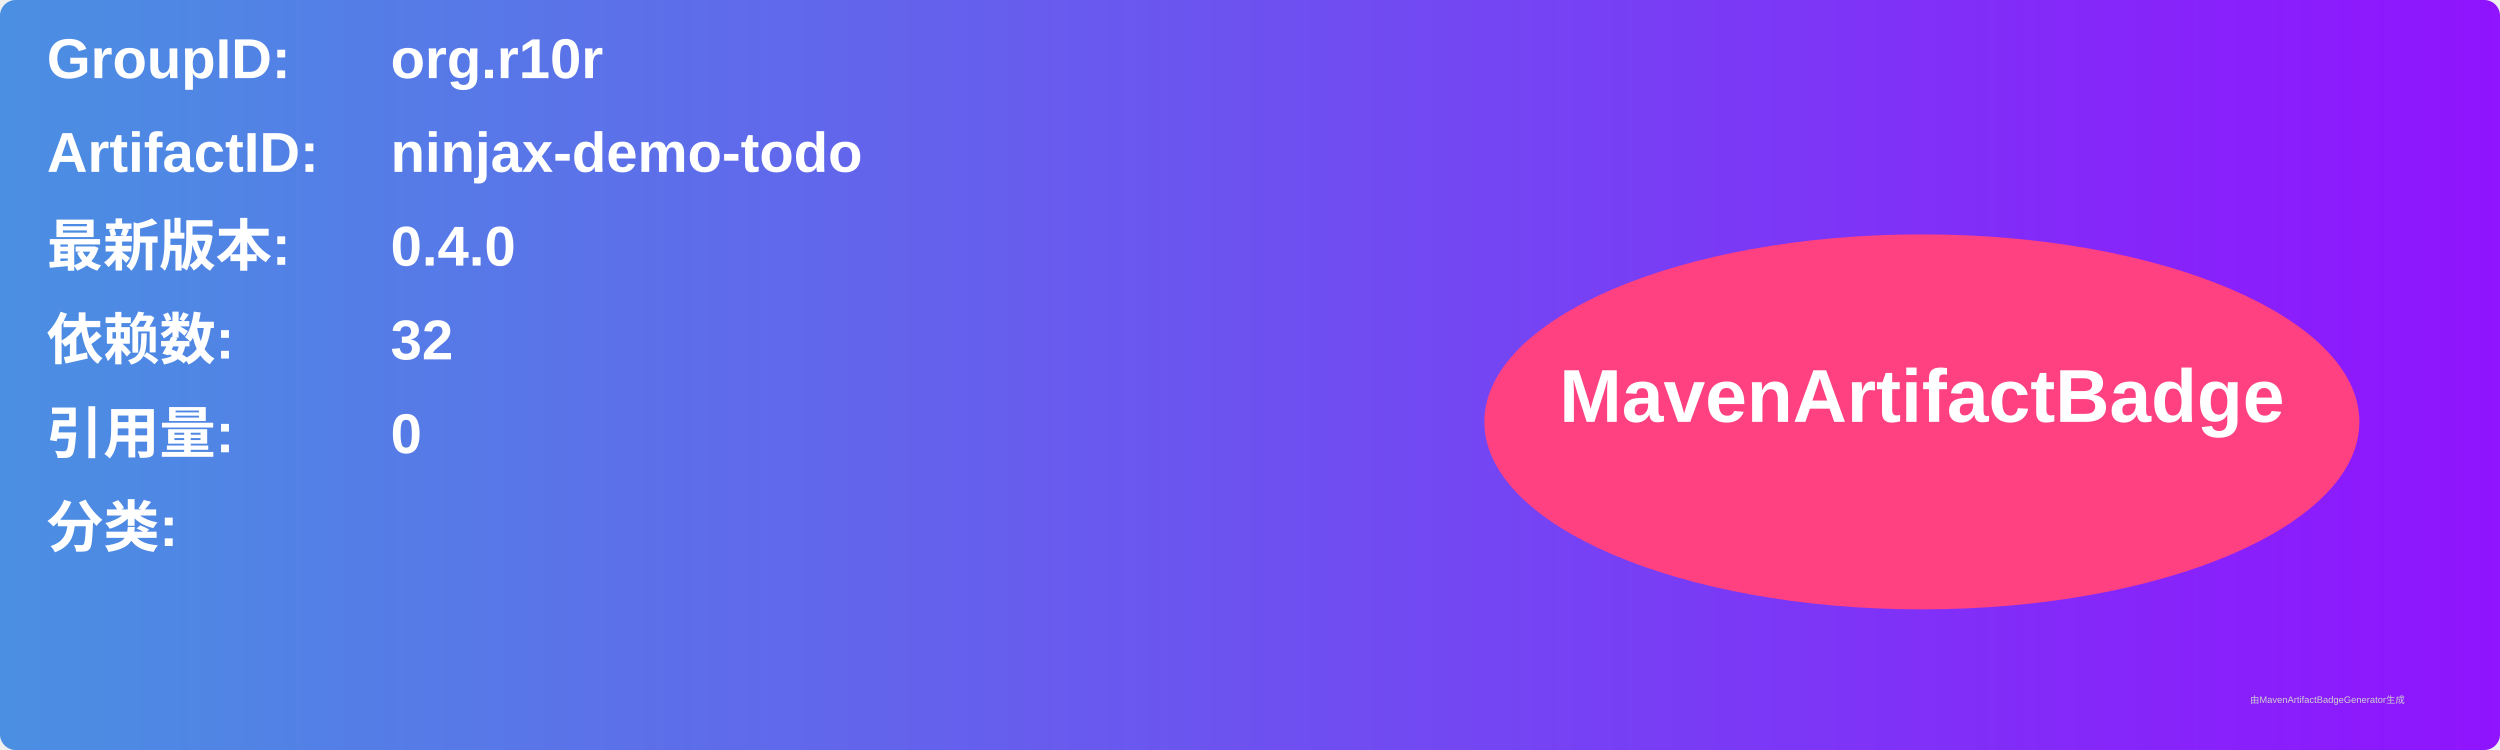
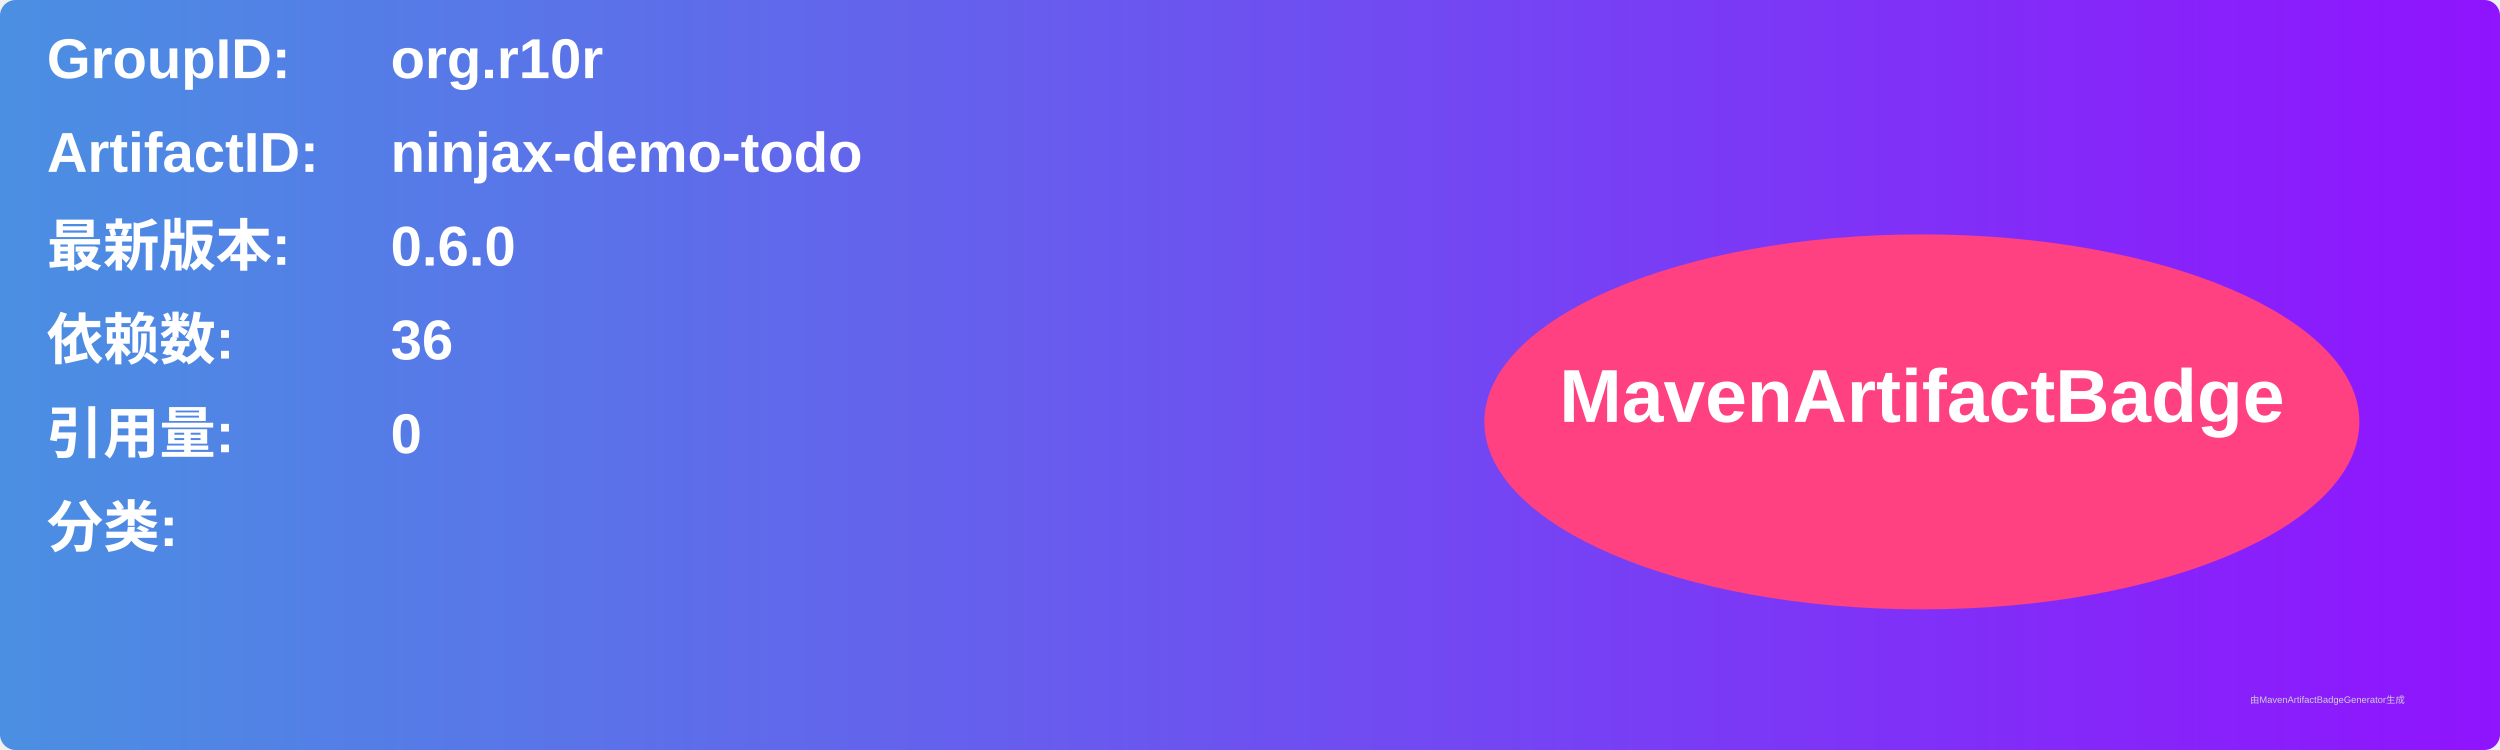
<svg xmlns="http://www.w3.org/2000/svg" width="800" height="240" viewBox="0 0 800 240">
  <linearGradient id="grad" x1="0%" y1="0%" x2="100%" y2="0%">
    <stop offset="0%" stop-color="#4a90e2" />
    <stop offset="100%" stop-color="#9013fe" />
  </linearGradient>
  <rect width="100%" height="100%" rx="5" ry="5" fill="url(#grad)" />
  <g transform="translate(15, 15)">
    <text x="0" y="10" font-family="Arial" font-size="18" fill="white" font-weight="bold" width="260">GroupID:</text>
    <text x="110" y="10" font-family="Arial" font-size="18" fill="white" font-weight="bold" width="460">org.r10r</text>
    <text x="0" y="40" font-family="Arial" font-size="18" fill="white" font-weight="bold" width="260">ArtifactID:</text>
    <text x="110" y="40" font-family="Arial" font-size="18" fill="white" font-weight="bold" width="460">ninjax-demo-todo</text>
    <text x="0" y="70" font-family="Arial" font-size="18" fill="white" font-weight="bold">最新版本:</text>
    <text x="110" y="70" font-family="Arial" font-size="18" fill="white" font-weight="bold">
-       <tspan font-weight="bold">0.4.0</tspan>
+       <tspan font-weight="bold">0.6.0</tspan>
    </text>
    <text x="0" y="100" font-family="Arial" font-size="18" fill="white" font-weight="bold">依赖数: </text>
    <text x="110" y="100" font-family="Arial" font-size="18" fill="white">
-       <tspan font-weight="bold">32</tspan>
+       <tspan font-weight="bold">36</tspan>
    </text>
    <text x="0" y="130" font-family="Arial" font-size="18" fill="white" font-weight="bold">引用量: </text>
    <text x="110" y="130" font-family="Arial" font-size="18" fill="white">
      <tspan font-weight="bold">0</tspan>
    </text>
    <text x="0" y="160" font-family="Arial" font-size="18" fill="white" font-weight="bold">分类:</text>
    <text x="10" y="190" font-family="Arial" font-size="10" fill="white">
      <tspan font-weight="bold" />
    </text>
    <ellipse cx="600" cy="120" rx="140" ry="60" fill="#ff4081" />
    <text x="600" y="120" text-anchor="middle" font-family="Arial" font-size="24" fill="white" font-weight="bold">MavenArtifactBadge</text>
  </g>
  <text x="720" y="225" font-family="Arial" font-size="3" fill="#d0d0d0">由MavenArtifactBadgeGenerator生成</text>
</svg>
